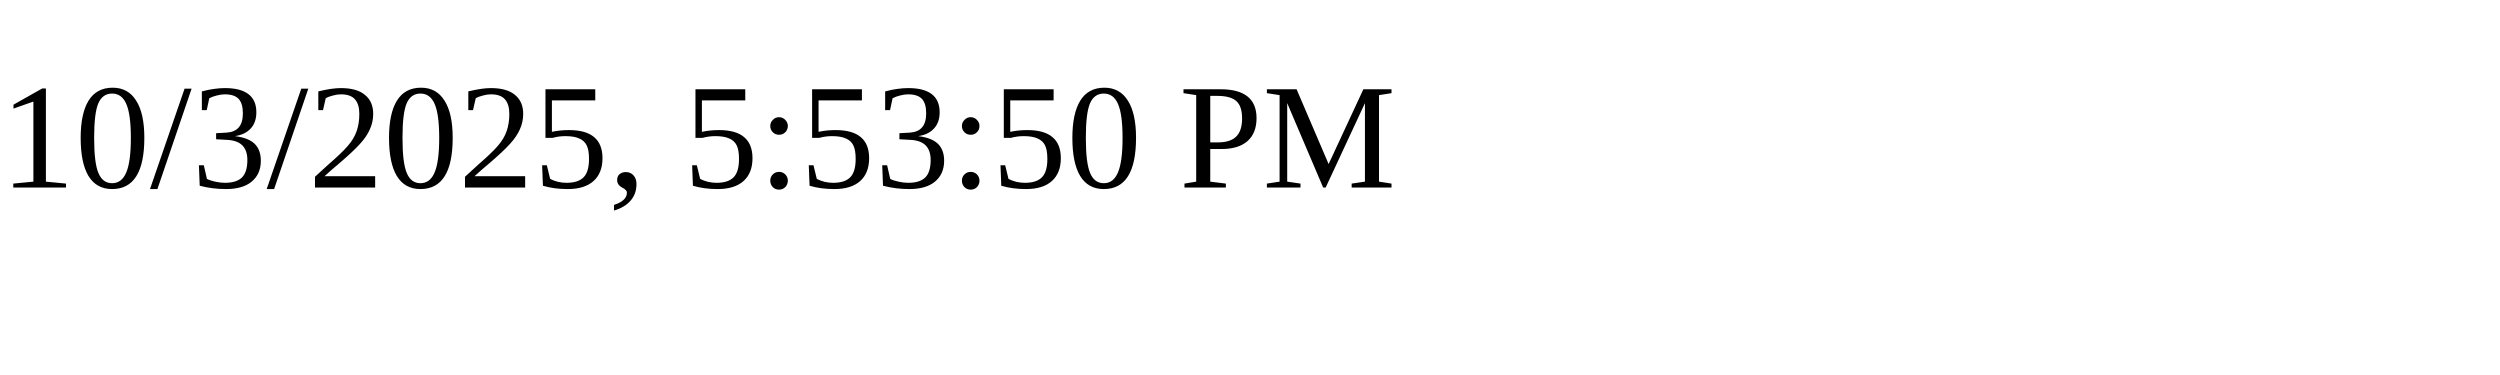
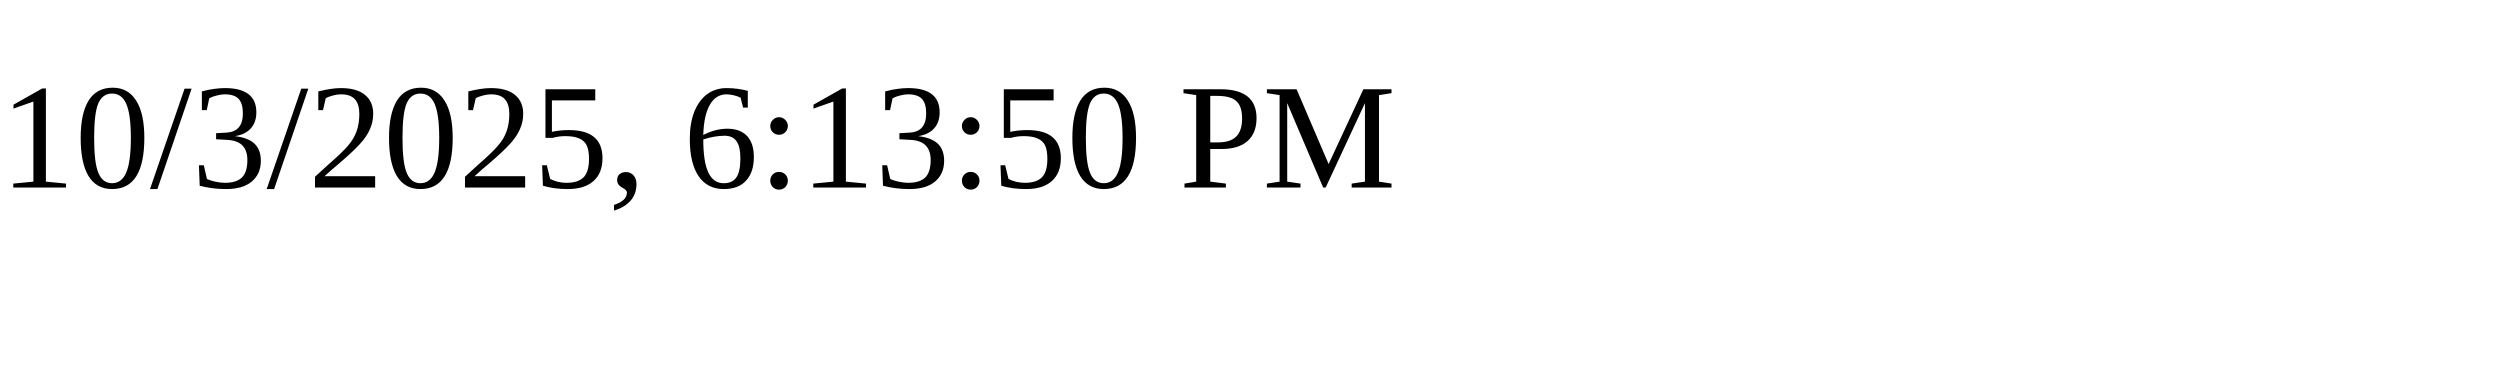
<svg xmlns="http://www.w3.org/2000/svg" height="30" width="200">
-   <text x="0" y="15">10/3/2025, 5:53:50 PM</text>
+   <text x="0" y="15">10/3/2025, 6:13:50 PM</text>
</svg>
